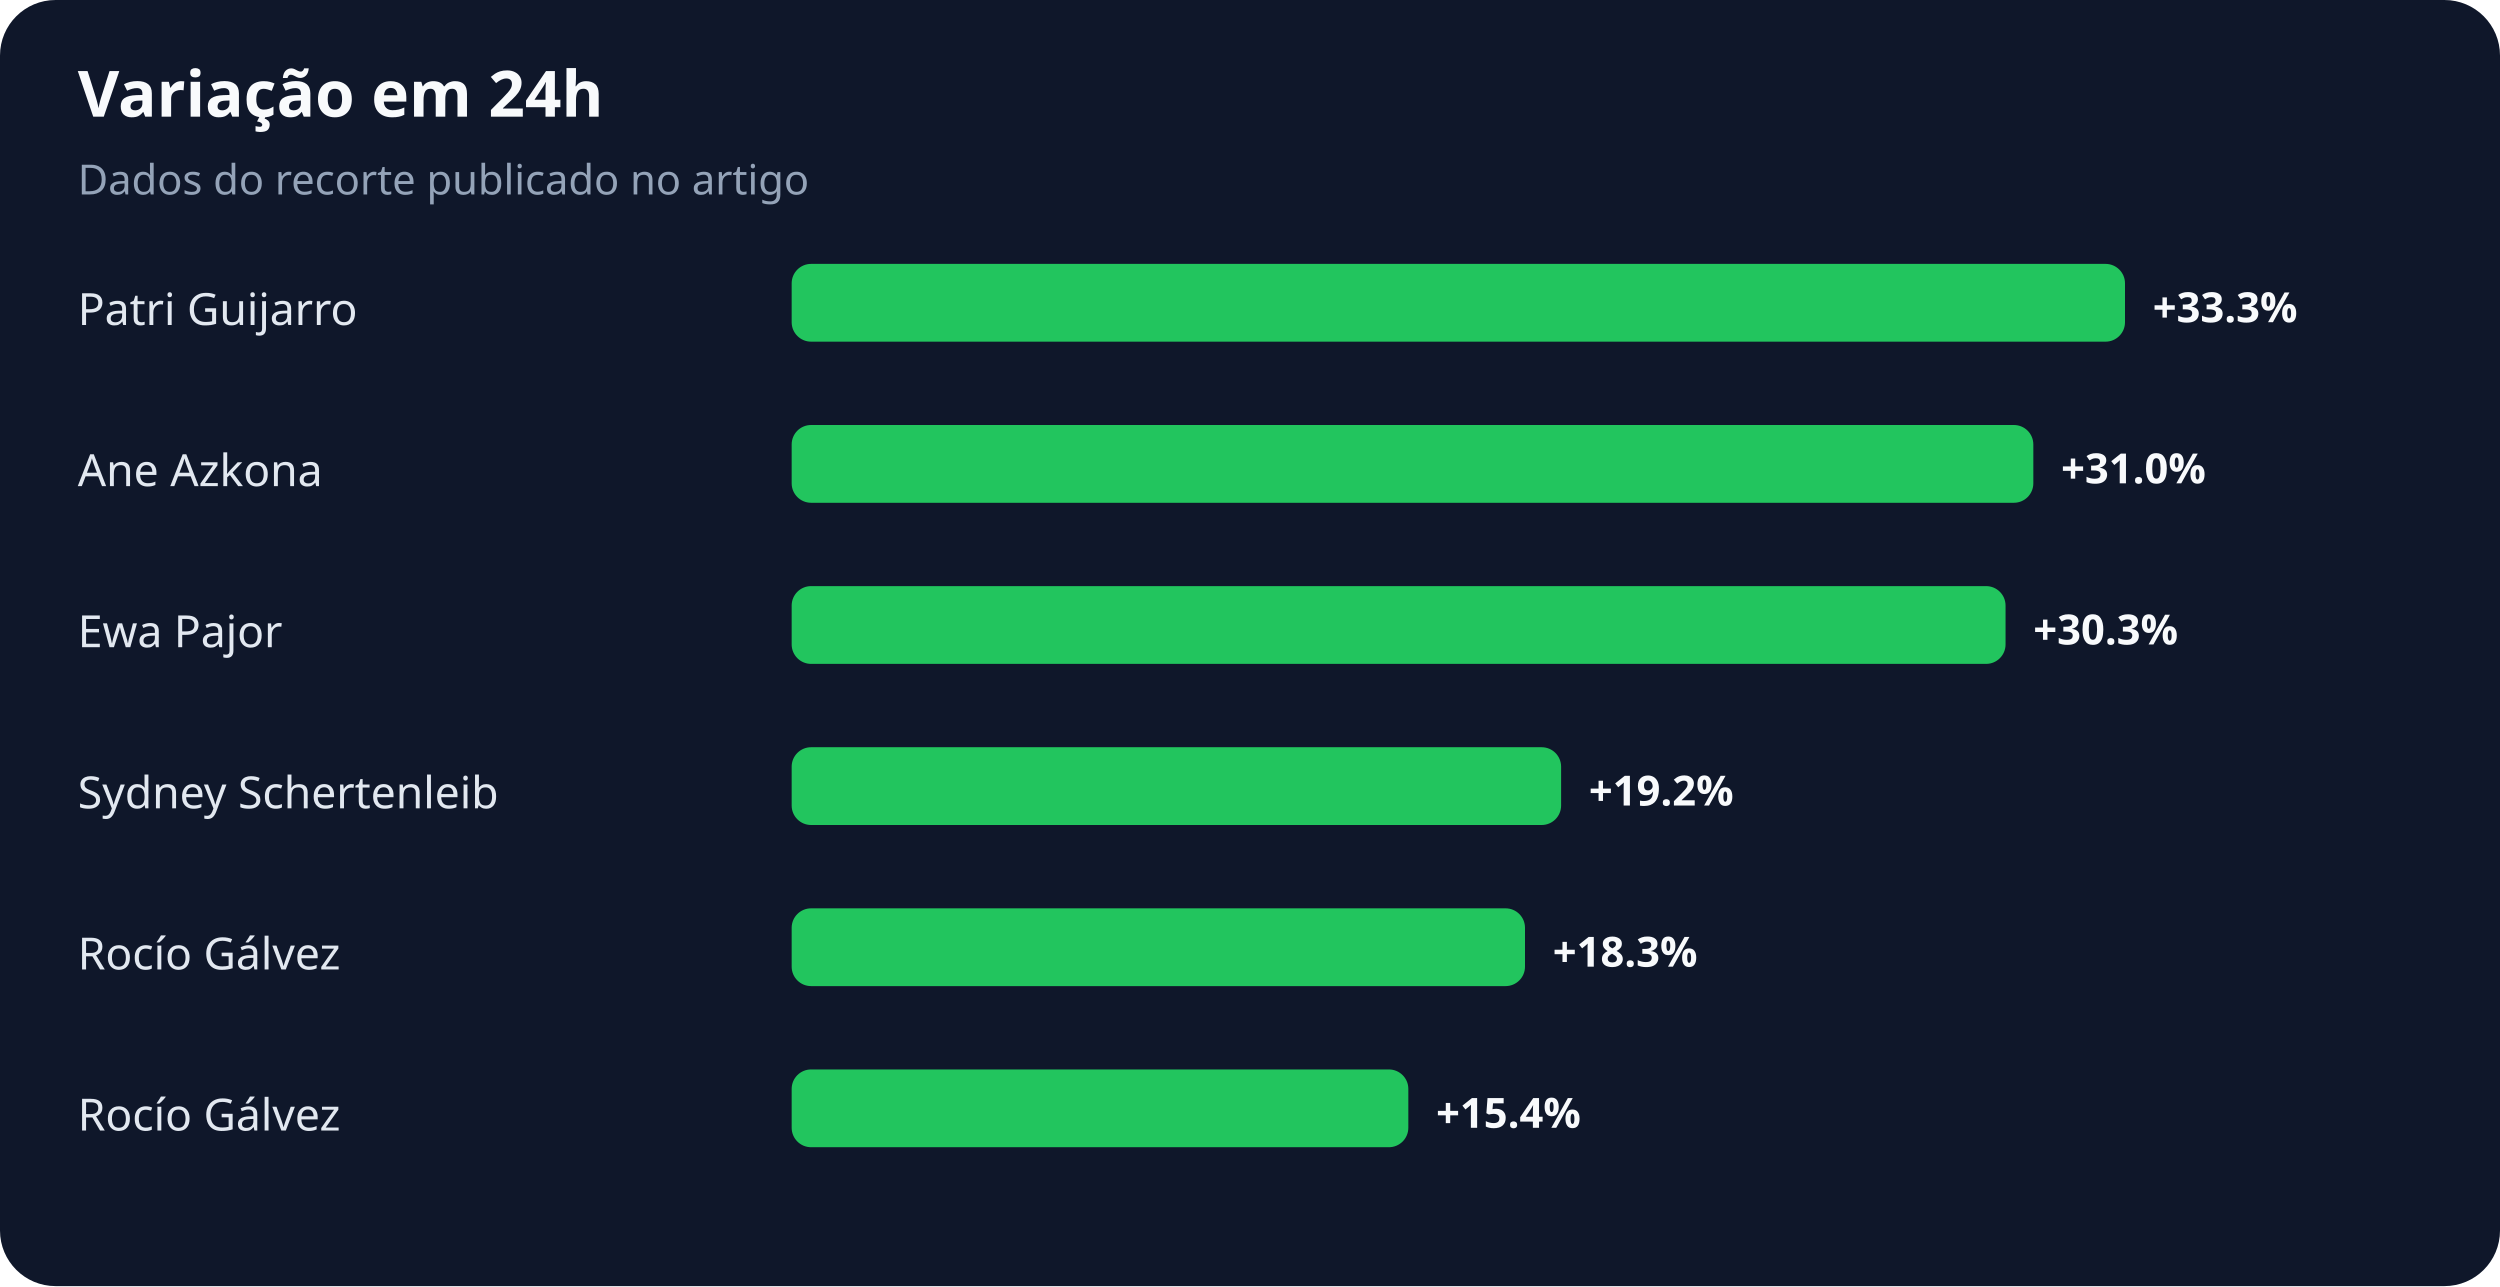
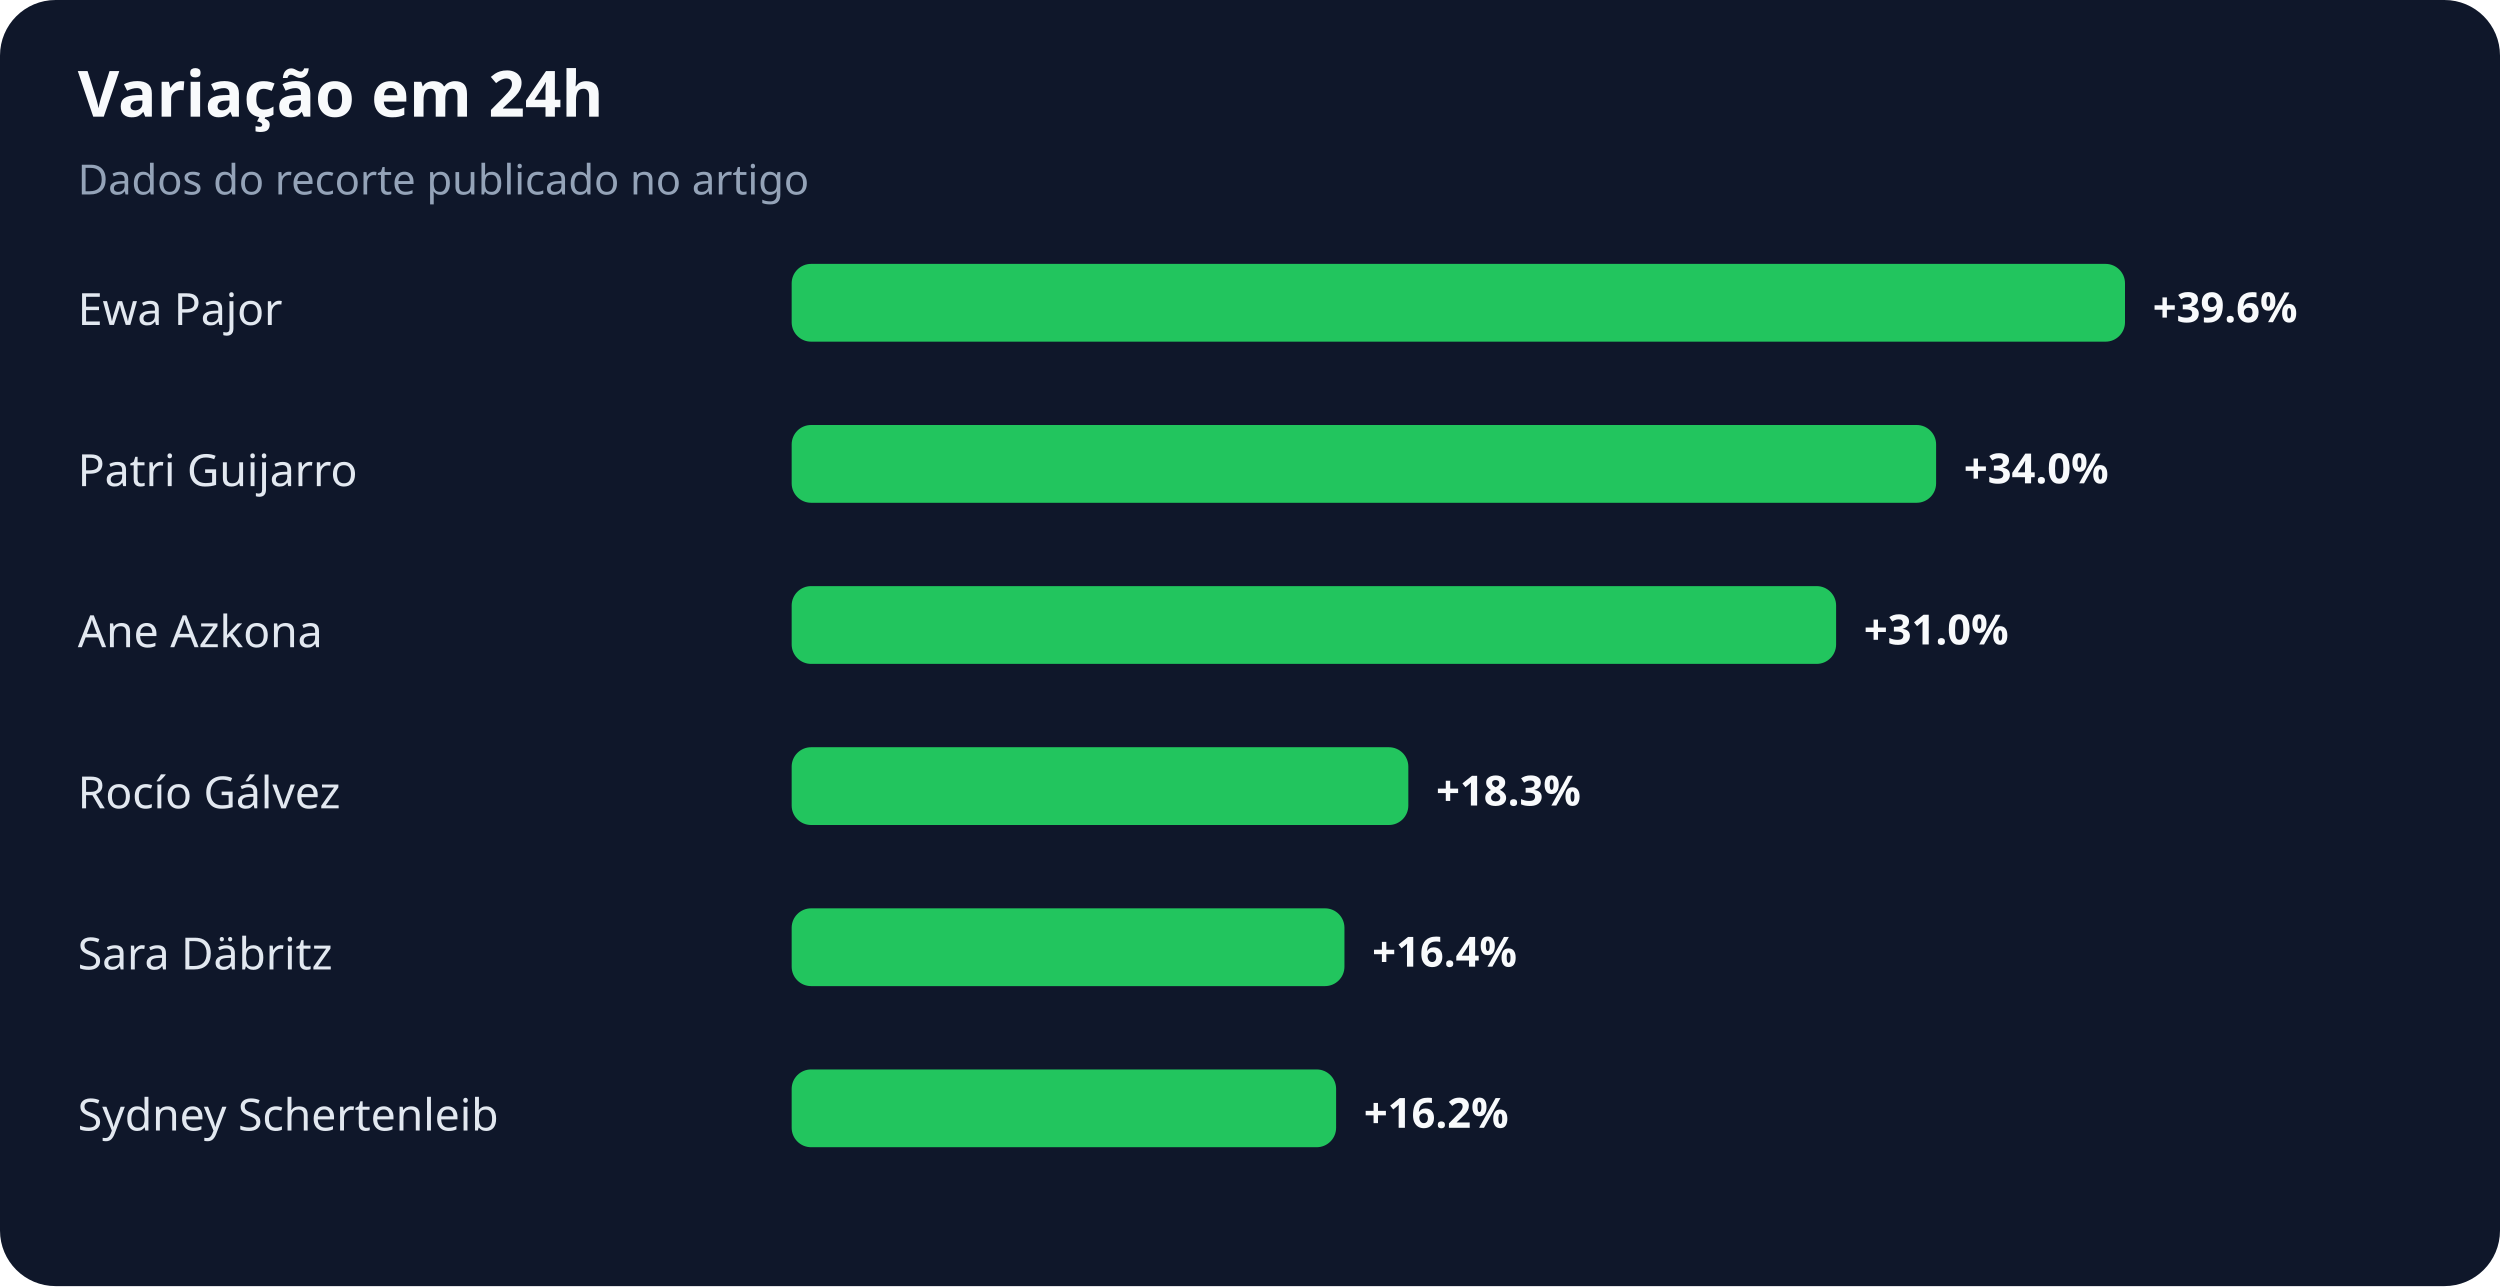
<svg xmlns="http://www.w3.org/2000/svg" width="900" height="463" viewBox="0 0 900 463" role="img" aria-labelledby="title desc">
  <rect width="100%" height="100%" rx="20" fill="#0f172a" />
  <text x="28" y="42" fill="#f8fafc" font-family="system-ui,sans-serif" font-size="23" font-weight="700">Variação em 24h</text>
  <text x="28" y="70" fill="#94a3b8" font-family="system-ui,sans-serif" font-size="15">Dados do recorte publicado no artigo</text>
-   <text x="28" y="117" fill="#e2e8f0" font-family="system-ui,sans-serif" font-size="16">Patri Guijarro</text>
+   <text x="28" y="117" fill="#e2e8f0" font-family="system-ui,sans-serif" font-size="16">Ewa Pajor</text>
  <rect x="285" y="95" width="480" height="28" rx="7" fill="#22c55e" />
-   <text x="775" y="116" fill="#f8fafc" font-family="system-ui,sans-serif" font-size="15" font-weight="700">+33.3%</text>
-   <text x="28" y="175" fill="#e2e8f0" font-family="system-ui,sans-serif" font-size="16">Ane Azkona</text>
-   <rect x="285" y="153" width="447" height="28" rx="7" fill="#22c55e" />
-   <text x="742" y="174" fill="#f8fafc" font-family="system-ui,sans-serif" font-size="15" font-weight="700">+31.0%</text>
-   <text x="28" y="233" fill="#e2e8f0" font-family="system-ui,sans-serif" font-size="16">Ewa Pajor</text>
-   <rect x="285" y="211" width="437" height="28" rx="7" fill="#22c55e" />
-   <text x="732" y="232" fill="#f8fafc" font-family="system-ui,sans-serif" font-size="15" font-weight="700">+30.3%</text>
-   <text x="28" y="291" fill="#e2e8f0" font-family="system-ui,sans-serif" font-size="16">Sydney Schertenleib</text>
-   <rect x="285" y="269" width="277" height="28" rx="7" fill="#22c55e" />
-   <text x="572" y="290" fill="#f8fafc" font-family="system-ui,sans-serif" font-size="15" font-weight="700">+19.2%</text>
-   <text x="28" y="349" fill="#e2e8f0" font-family="system-ui,sans-serif" font-size="16">Rocío Gálvez</text>
-   <rect x="285" y="327" width="264" height="28" rx="7" fill="#22c55e" />
-   <text x="559" y="348" fill="#f8fafc" font-family="system-ui,sans-serif" font-size="15" font-weight="700">+18.3%</text>
-   <text x="28" y="407" fill="#e2e8f0" font-family="system-ui,sans-serif" font-size="16">Rocío Gálvez</text>
-   <rect x="285" y="385" width="222" height="28" rx="7" fill="#22c55e" />
-   <text x="517" y="406" fill="#f8fafc" font-family="system-ui,sans-serif" font-size="15" font-weight="700">+15.4%</text>
+   <text x="775" y="116" fill="#f8fafc" font-family="system-ui,sans-serif" font-size="15" font-weight="700">+39.6%</text>
+   <text x="28" y="175" fill="#e2e8f0" font-family="system-ui,sans-serif" font-size="16">Patri Guijarro</text>
+   <rect x="285" y="153" width="412" height="28" rx="7" fill="#22c55e" />
+   <text x="707" y="174" fill="#f8fafc" font-family="system-ui,sans-serif" font-size="15" font-weight="700">+34.0%</text>
+   <text x="28" y="233" fill="#e2e8f0" font-family="system-ui,sans-serif" font-size="16">Ane Azkona</text>
+   <rect x="285" y="211" width="376" height="28" rx="7" fill="#22c55e" />
+   <text x="671" y="232" fill="#f8fafc" font-family="system-ui,sans-serif" font-size="15" font-weight="700">+31.0%</text>
+   <text x="28" y="291" fill="#e2e8f0" font-family="system-ui,sans-serif" font-size="16">Rocío Gálvez</text>
+   <rect x="285" y="269" width="222" height="28" rx="7" fill="#22c55e" />
+   <text x="517" y="290" fill="#f8fafc" font-family="system-ui,sans-serif" font-size="15" font-weight="700">+18.3%</text>
+   <text x="28" y="349" fill="#e2e8f0" font-family="system-ui,sans-serif" font-size="16">Sara Däbritz</text>
+   <rect x="285" y="327" width="199" height="28" rx="7" fill="#22c55e" />
+   <text x="494" y="348" fill="#f8fafc" font-family="system-ui,sans-serif" font-size="15" font-weight="700">+16.4%</text>
+   <text x="28" y="407" fill="#e2e8f0" font-family="system-ui,sans-serif" font-size="16">Sydney Schertenleib</text>
+   <rect x="285" y="385" width="196" height="28" rx="7" fill="#22c55e" />
+   <text x="491" y="406" fill="#f8fafc" font-family="system-ui,sans-serif" font-size="15" font-weight="700">+16.2%</text>
</svg>
